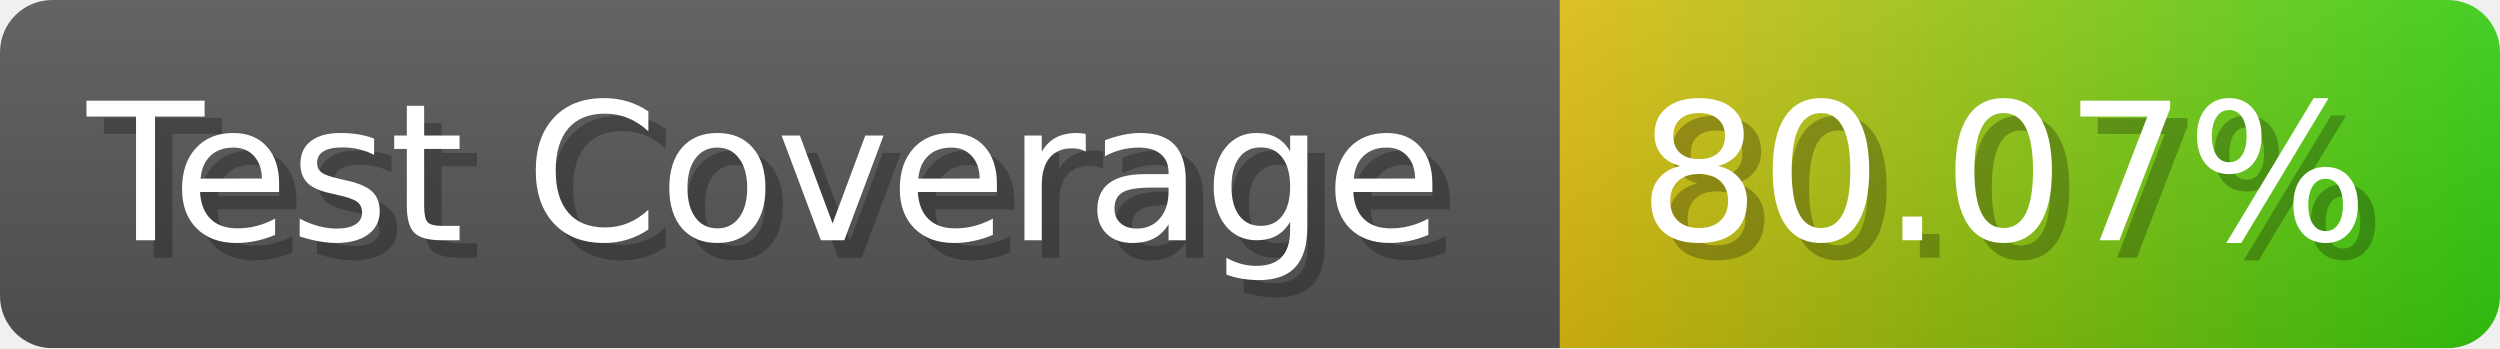
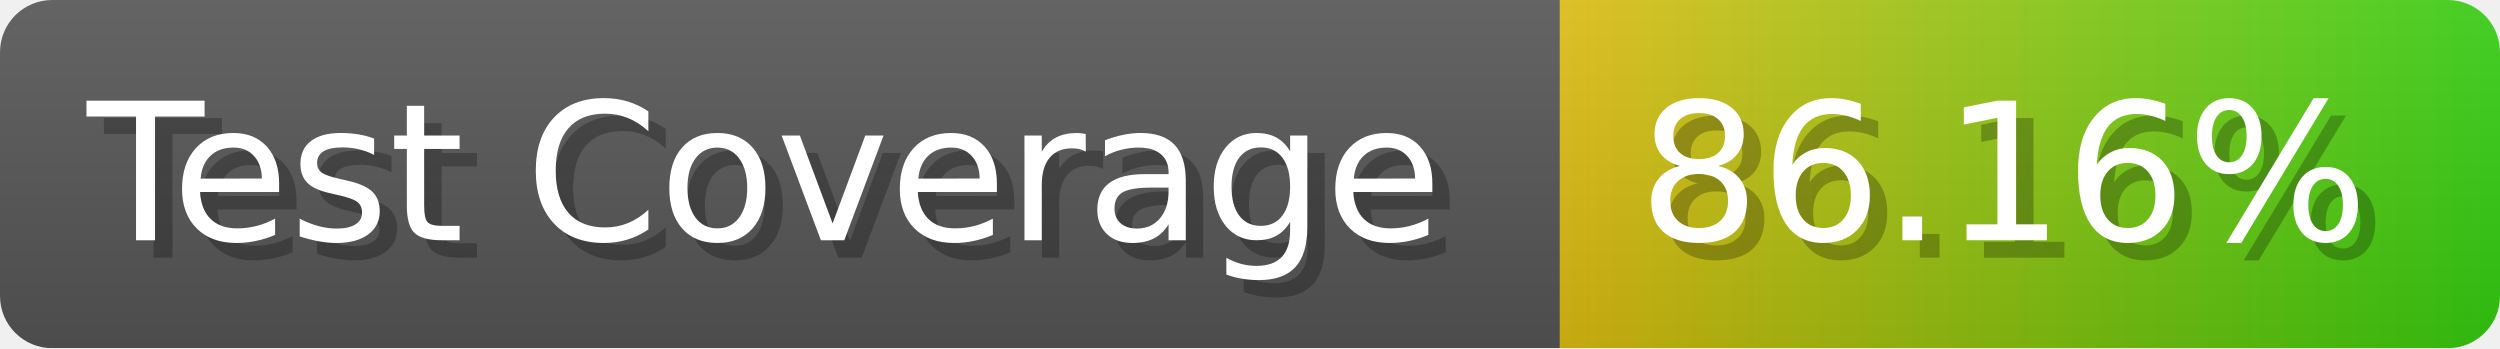
- <svg xmlns="http://www.w3.org/2000/svg" width="143.6" height="20" viewBox="0 0 1436 200" role="img" aria-label="Test Coverage: 80.07%">
+ <svg xmlns="http://www.w3.org/2000/svg" width="143.6" height="20" viewBox="0 0 1436 200" role="img" aria-label="Test Coverage: 86.16%">
  <linearGradient id="a" x2="0" y2="100%">
    <stop offset="0" stop-opacity=".1" stop-color="#EEE" />
    <stop offset="1" stop-opacity=".1" />
  </linearGradient>
  <mask id="m">
    <rect width="1436" height="200" rx="30" fill="#FFF" />
  </mask>
  <g mask="url(#m)">
    <rect width="896" height="200" fill="#555" />
    <rect width="540" height="200" fill="url(#x)" x="896" />
    <rect width="1436" height="200" fill="url(#a)" />
  </g>
  <g aria-hidden="true" fill="#fff" text-anchor="start" font-family="Verdana,DejaVu Sans,sans-serif" font-size="110">
    <text x="60" y="148" textLength="796" fill="#000" opacity="0.25">Test Coverage</text>
    <text x="50" y="138" textLength="796">Test Coverage</text>
-     <text x="951" y="148" textLength="440" fill="#000" opacity="0.25">80.07%</text>
-     <text x="941" y="138" textLength="440">80.07%</text>
+     <text x="951" y="148" textLength="440" fill="#000" opacity="0.25">86.16%</text>
+     <text x="941" y="138" textLength="440">86.16%</text>
  </g>
  <linearGradient id="x" x1="0%" y1="0%" x2="100%" y2="0%">
    <stop offset="0%" style="stop-color:#DB1" />
    <stop offset="100%" style="stop-color:#3C1" />
  </linearGradient>
</svg>
